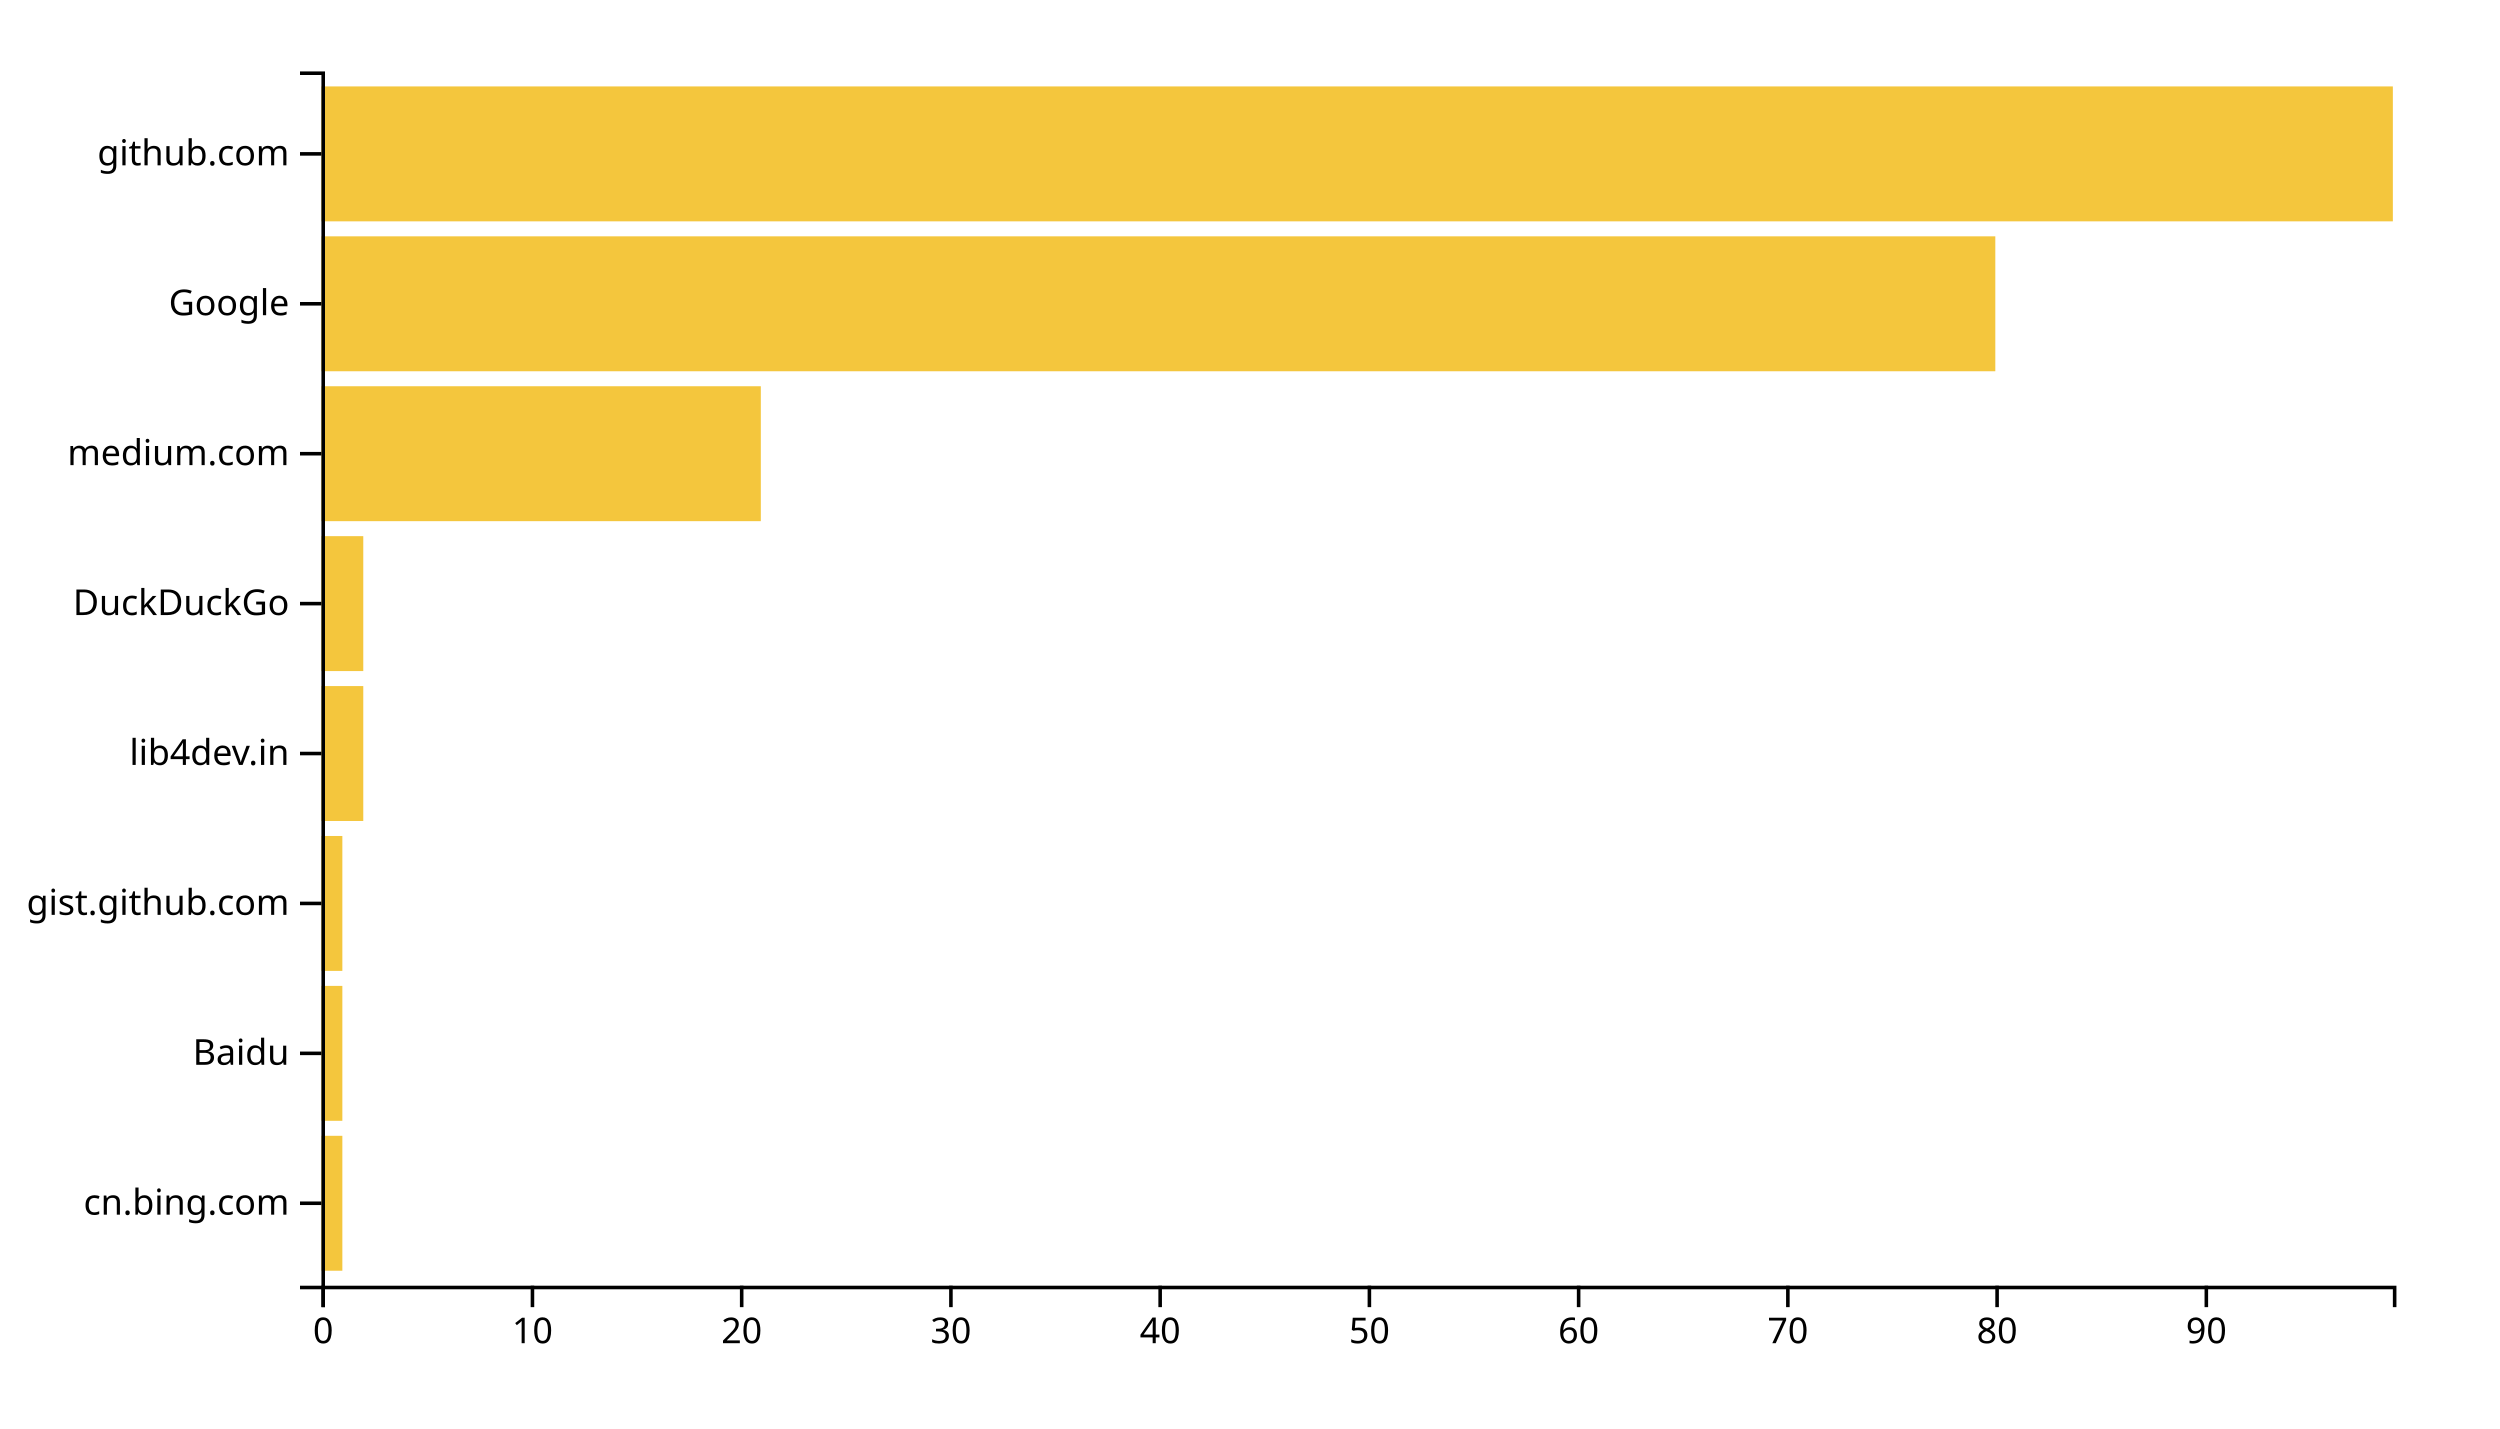
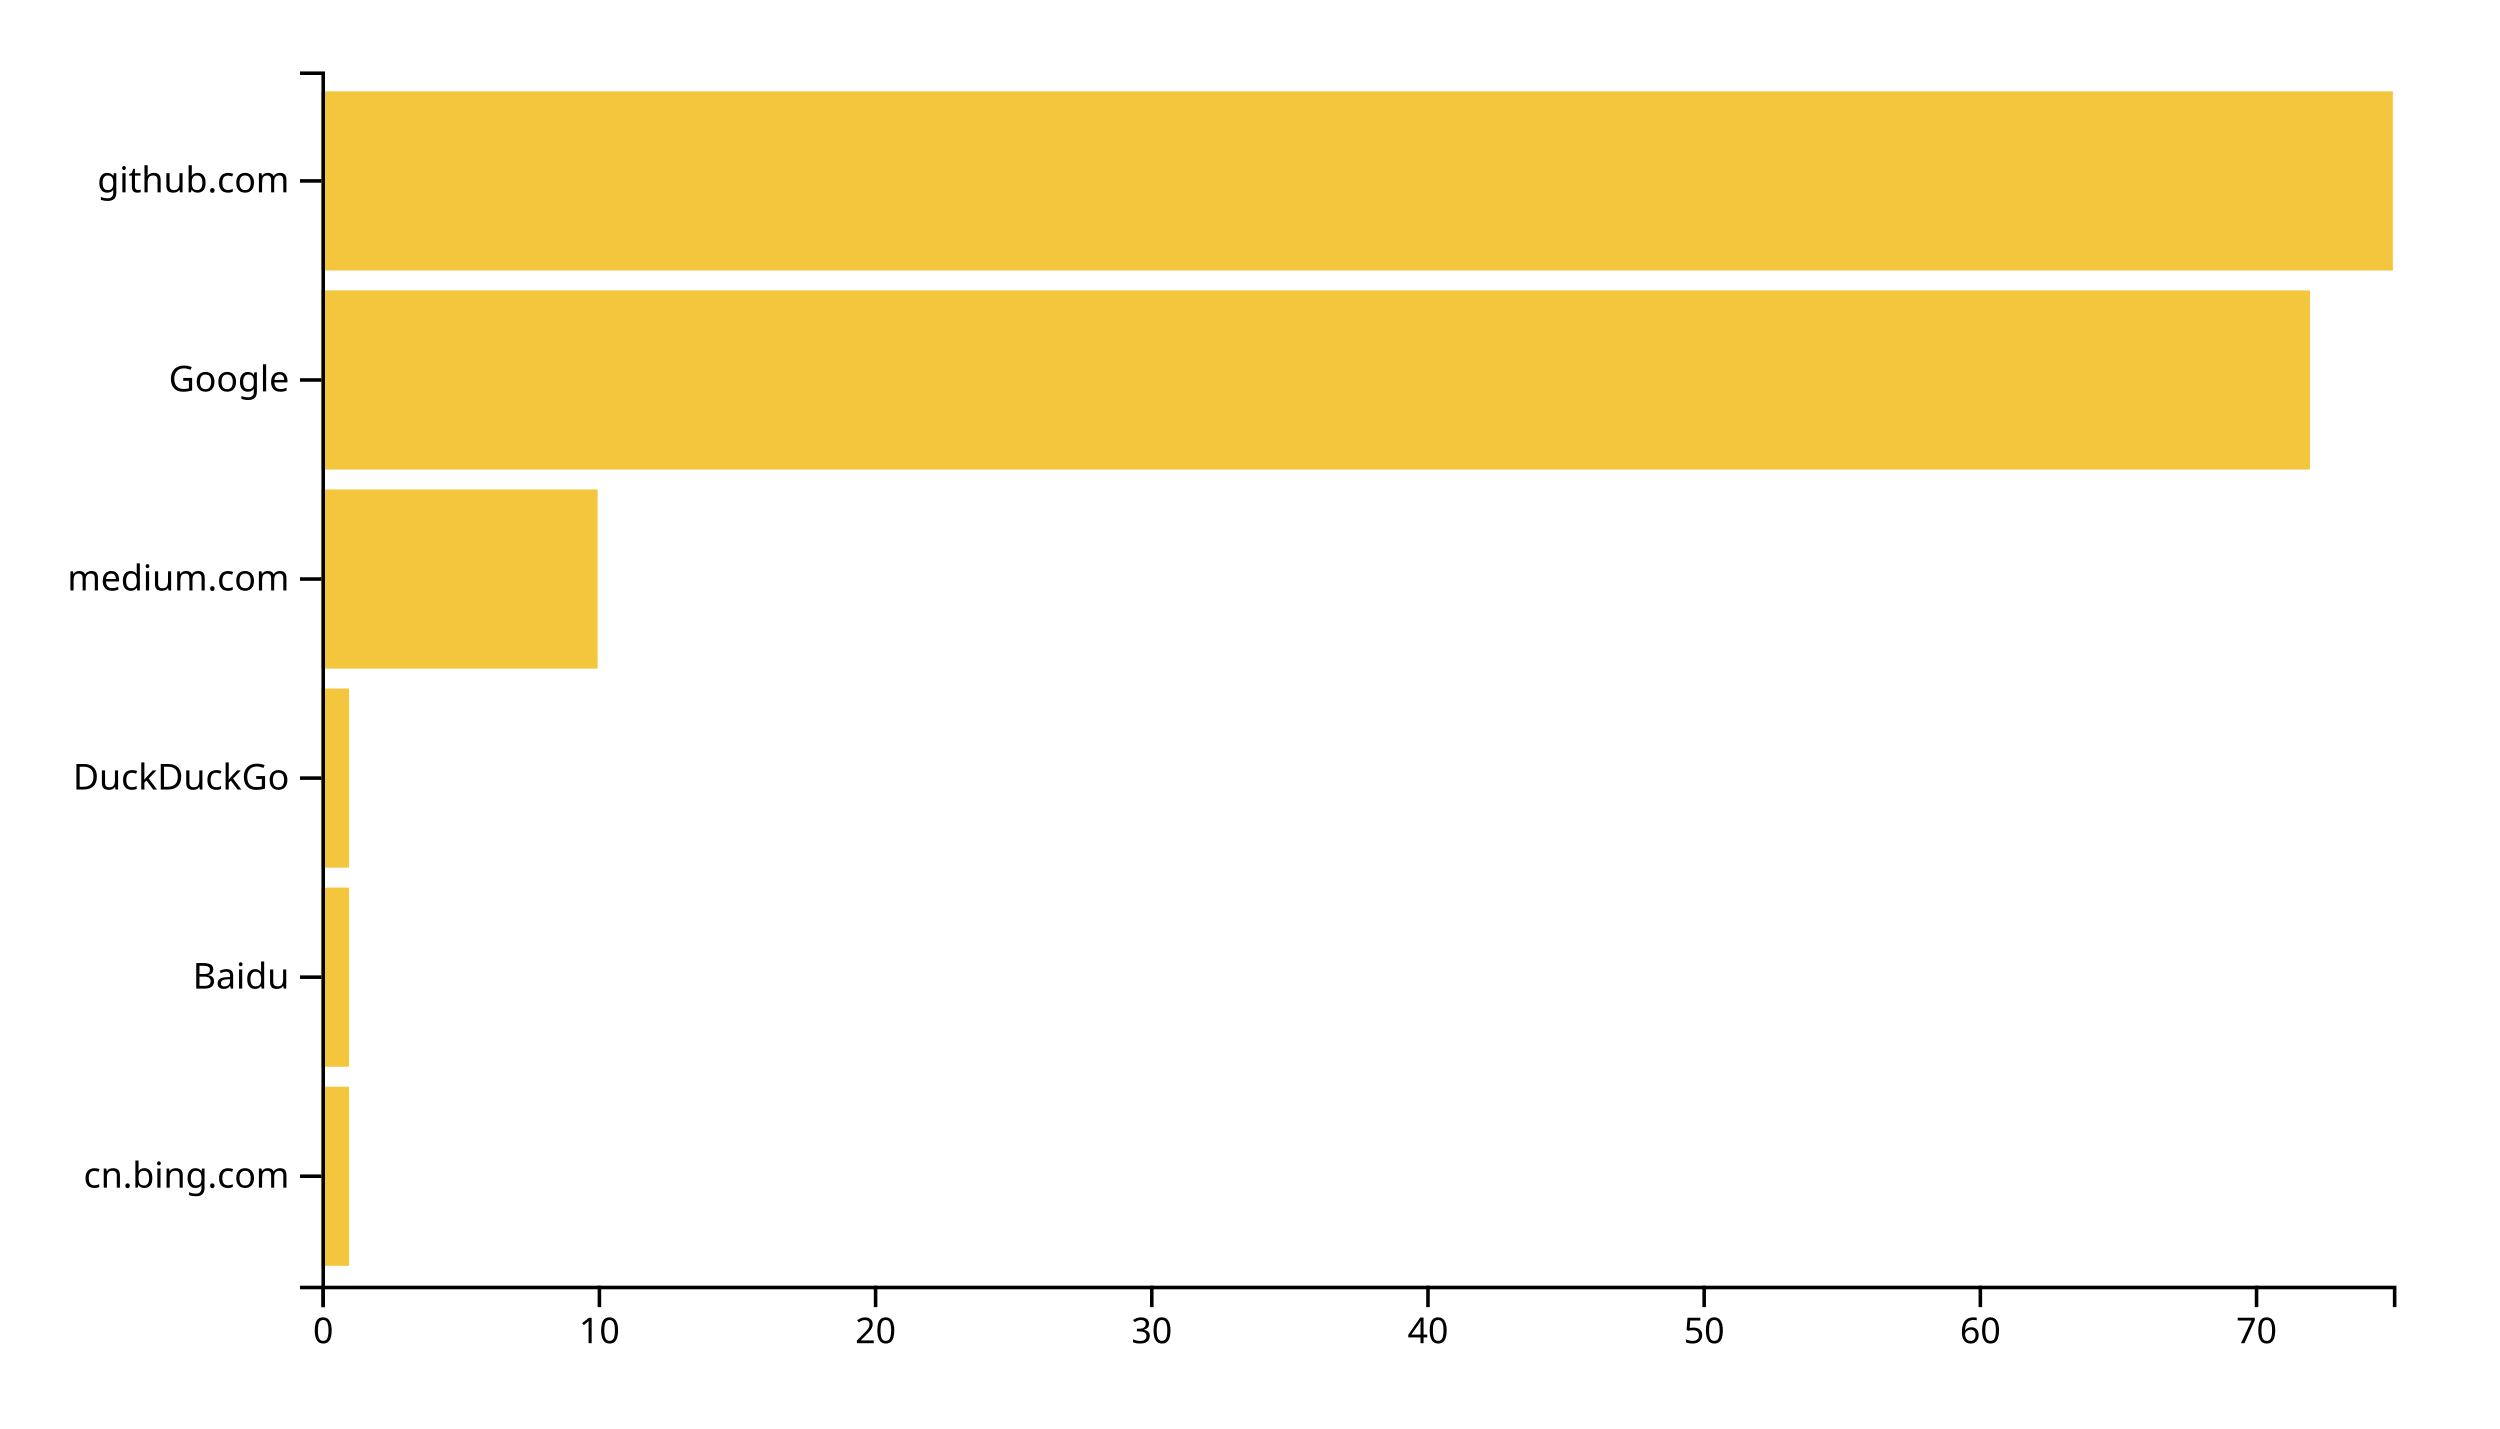
<svg xmlns="http://www.w3.org/2000/svg" width="700" height="400">
  <g transform="translate(90,20)">
-     <rect class="bar" width="5.859" y="298.025" height="37.778" style="fill: #f4c63d; text-anchor: end;" />
-     <rect class="bar" width="5.859" y="256.049" height="37.778" style="fill: #f4c63d; text-anchor: end;" />
-     <rect class="bar" width="5.859" y="214.074" height="37.778" style="fill: #f4c63d; text-anchor: end;" />
-     <rect class="bar" width="11.717" y="172.099" height="37.778" style="fill: #f4c63d; text-anchor: end;" />
-     <rect class="bar" width="11.717" y="130.123" height="37.778" style="fill: #f4c63d; text-anchor: end;" />
-     <rect class="bar" width="123.03" y="88.148" height="37.778" style="fill: #f4c63d; text-anchor: end;" />
-     <rect class="bar" width="468.687" y="46.173" height="37.778" style="fill: #f4c63d; text-anchor: end;" />
-     <rect class="bar" width="580" y="4.198" height="37.778" style="fill: #f4c63d; text-anchor: end;" />
+     <rect class="bar" width="7.733" y="284.262" height="50.164" style="fill: #f4c63d; text-anchor: end;" />
+     <rect class="bar" width="7.733" y="228.525" height="50.164" style="fill: #f4c63d; text-anchor: end;" />
+     <rect class="bar" width="7.733" y="172.787" height="50.164" style="fill: #f4c63d; text-anchor: end;" />
+     <rect class="bar" width="77.333" y="117.049" height="50.164" style="fill: #f4c63d; text-anchor: end;" />
+     <rect class="bar" width="556.8" y="61.311" height="50.164" style="fill: #f4c63d; text-anchor: end;" />
+     <rect class="bar" width="580" y="5.574" height="50.164" style="fill: #f4c63d; text-anchor: end;" />
    <g transform="translate(0,340)" fill="none" font-size="10" font-family="sans-serif" text-anchor="middle">
      <path class="domain" stroke="currentColor" d="M0.5,6V0.5H580.5V6" />
      <g class="tick" opacity="1" transform="translate(0.5,0)">
        <line stroke="currentColor" y2="6" />
        <text fill="currentColor" y="9" dy="0.71em">0</text>
      </g>
-       <g class="tick" opacity="1" transform="translate(59.08586,0)">
+       <g class="tick" opacity="1" transform="translate(77.83333,0)">
        <line stroke="currentColor" y2="6" />
        <text fill="currentColor" y="9" dy="0.71em">10</text>
      </g>
-       <g class="tick" opacity="1" transform="translate(117.6717,0)">
+       <g class="tick" opacity="1" transform="translate(155.1667,0)">
        <line stroke="currentColor" y2="6" />
        <text fill="currentColor" y="9" dy="0.71em">20</text>
      </g>
-       <g class="tick" opacity="1" transform="translate(176.2576,0)">
+       <g class="tick" opacity="1" transform="translate(232.5,0)">
        <line stroke="currentColor" y2="6" />
        <text fill="currentColor" y="9" dy="0.71em">30</text>
      </g>
-       <g class="tick" opacity="1" transform="translate(234.8434,0)">
+       <g class="tick" opacity="1" transform="translate(309.8333,0)">
        <line stroke="currentColor" y2="6" />
        <text fill="currentColor" y="9" dy="0.71em">40</text>
      </g>
-       <g class="tick" opacity="1" transform="translate(293.4293,0)">
+       <g class="tick" opacity="1" transform="translate(387.1667,0)">
        <line stroke="currentColor" y2="6" />
        <text fill="currentColor" y="9" dy="0.71em">50</text>
      </g>
-       <g class="tick" opacity="1" transform="translate(352.0152,0)">
+       <g class="tick" opacity="1" transform="translate(464.5,0)">
        <line stroke="currentColor" y2="6" />
        <text fill="currentColor" y="9" dy="0.71em">60</text>
      </g>
-       <g class="tick" opacity="1" transform="translate(410.601,0)">
+       <g class="tick" opacity="1" transform="translate(541.8333,0)">
        <line stroke="currentColor" y2="6" />
        <text fill="currentColor" y="9" dy="0.71em">70</text>
-       </g>
-       <g class="tick" opacity="1" transform="translate(469.1869,0)">
-         <line stroke="currentColor" y2="6" />
-         <text fill="currentColor" y="9" dy="0.71em">80</text>
-       </g>
-       <g class="tick" opacity="1" transform="translate(527.7727,0)">
-         <line stroke="currentColor" y2="6" />
-         <text fill="currentColor" y="9" dy="0.71em">90</text>
      </g>
    </g>
    <g fill="none" font-size="10" font-family="sans-serif" text-anchor="end">
      <path class="domain" stroke="currentColor" d="M-6,340.5H0.5V0.5H-6" />
-       <g class="tick" opacity="1" transform="translate(0,316.9136)">
+       <g class="tick" opacity="1" transform="translate(0,309.3443)">
        <line stroke="currentColor" x2="-6" />
        <text fill="currentColor" x="-9" dy="0.32em">cn.bing.com</text>
      </g>
-       <g class="tick" opacity="1" transform="translate(0,274.9383)">
+       <g class="tick" opacity="1" transform="translate(0,253.6066)">
        <line stroke="currentColor" x2="-6" />
        <text fill="currentColor" x="-9" dy="0.32em">Baidu</text>
      </g>
-       <g class="tick" opacity="1" transform="translate(0,232.963)">
-         <line stroke="currentColor" x2="-6" />
-         <text fill="currentColor" x="-9" dy="0.32em">gist.github.com</text>
-       </g>
-       <g class="tick" opacity="1" transform="translate(0,190.9877)">
-         <line stroke="currentColor" x2="-6" />
-         <text fill="currentColor" x="-9" dy="0.32em">lib4dev.in</text>
-       </g>
-       <g class="tick" opacity="1" transform="translate(0,149.0123)">
+       <g class="tick" opacity="1" transform="translate(0,197.8689)">
        <line stroke="currentColor" x2="-6" />
        <text fill="currentColor" x="-9" dy="0.32em">DuckDuckGo</text>
      </g>
-       <g class="tick" opacity="1" transform="translate(0,107.037)">
+       <g class="tick" opacity="1" transform="translate(0,142.1311)">
        <line stroke="currentColor" x2="-6" />
        <text fill="currentColor" x="-9" dy="0.32em">medium.com</text>
      </g>
-       <g class="tick" opacity="1" transform="translate(0,65.06173)">
+       <g class="tick" opacity="1" transform="translate(0,86.39344)">
        <line stroke="currentColor" x2="-6" />
        <text fill="currentColor" x="-9" dy="0.32em">Google</text>
      </g>
-       <g class="tick" opacity="1" transform="translate(0,23.08642)">
+       <g class="tick" opacity="1" transform="translate(0,30.65574)">
        <line stroke="currentColor" x2="-6" />
        <text fill="currentColor" x="-9" dy="0.32em">github.com</text>
      </g>
    </g>
  </g>
</svg>
